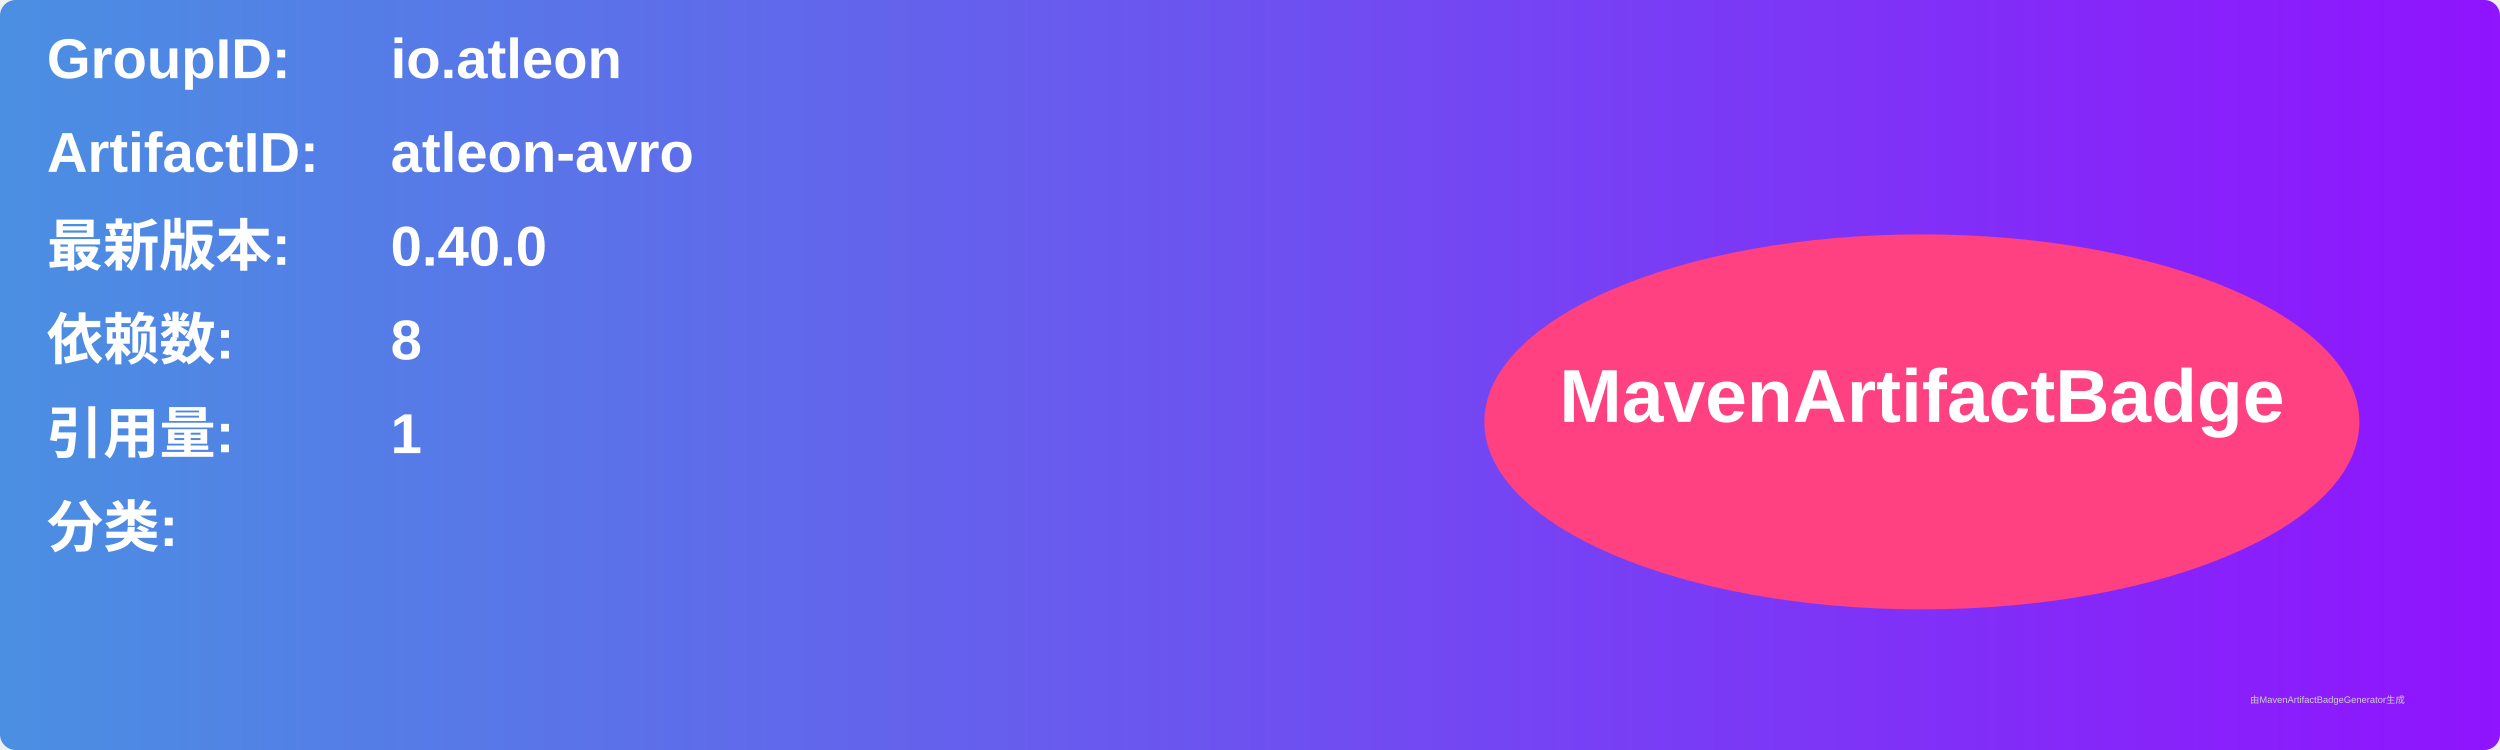
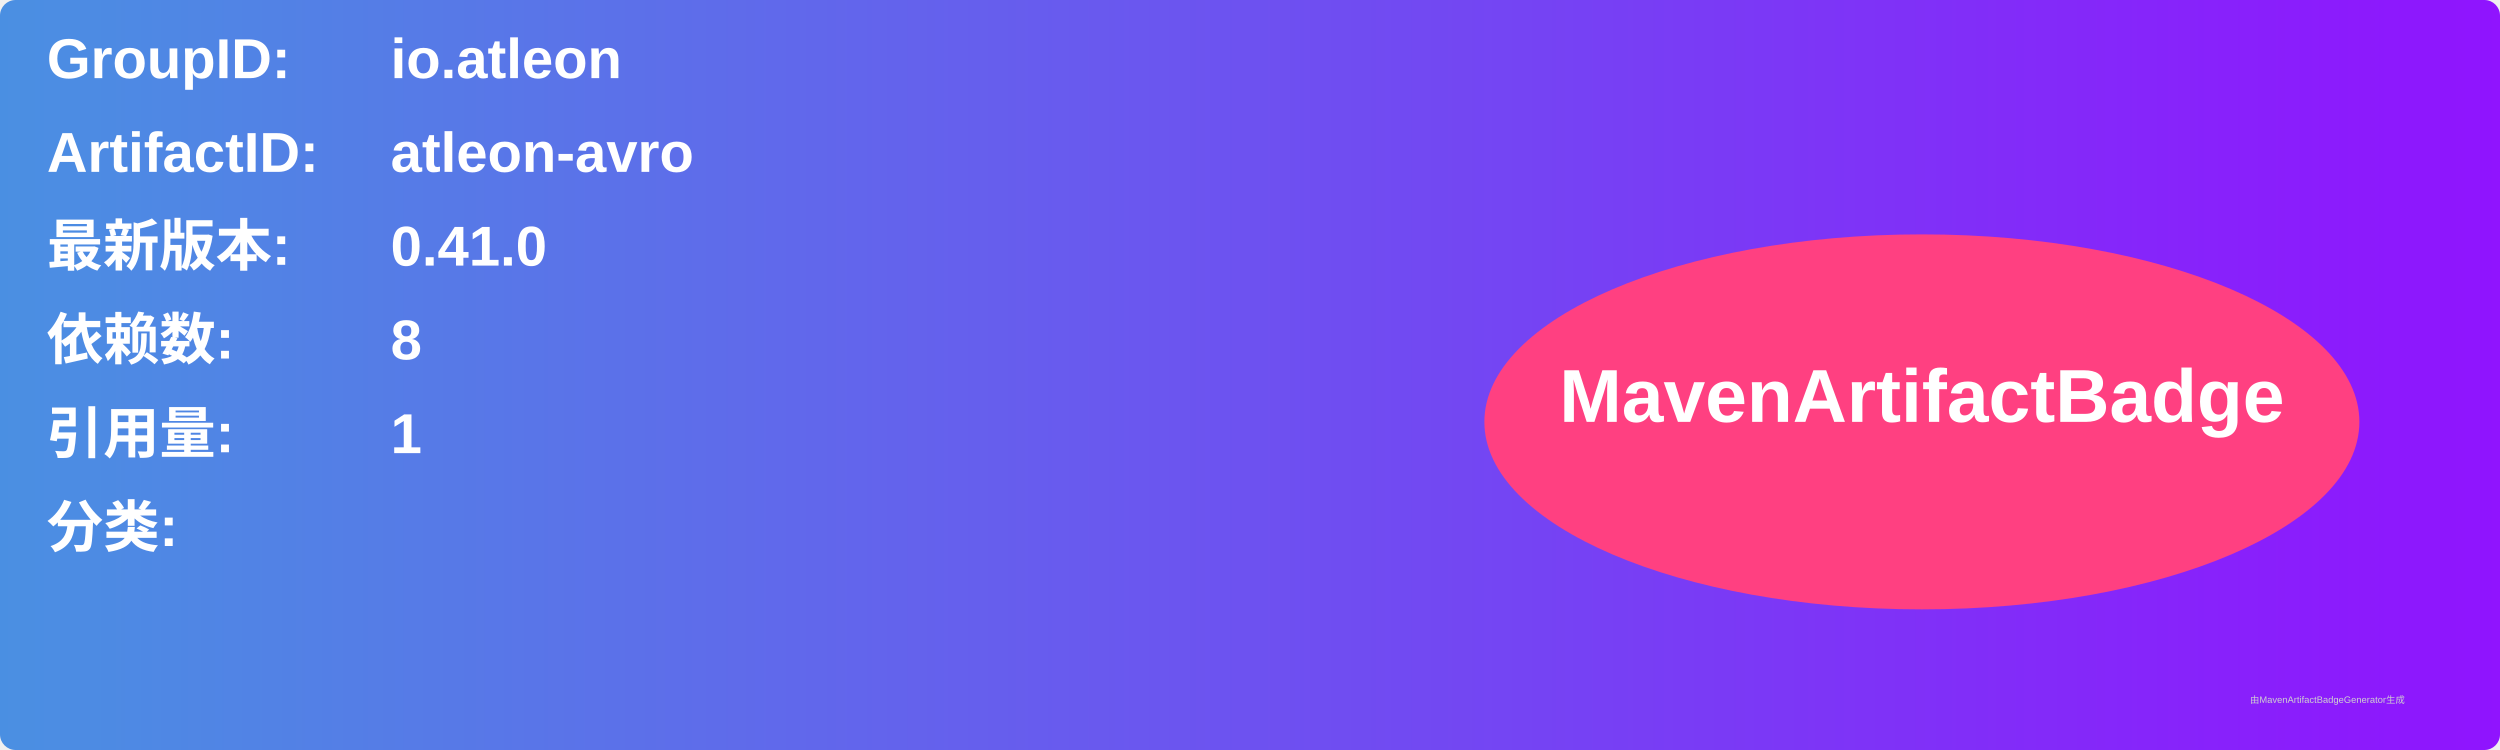
<svg xmlns="http://www.w3.org/2000/svg" width="800" height="240" viewBox="0 0 800 240">
  <linearGradient id="grad" x1="0%" y1="0%" x2="100%" y2="0%">
    <stop offset="0%" stop-color="#4a90e2" />
    <stop offset="100%" stop-color="#9013fe" />
  </linearGradient>
  <rect width="100%" height="100%" rx="5" ry="5" fill="url(#grad)" />
  <g transform="translate(15, 15)">
    <text x="0" y="10" font-family="Arial" font-size="18" fill="white" font-weight="bold" width="260">GroupID:</text>
    <text x="110" y="10" font-family="Arial" font-size="18" fill="white" font-weight="bold" width="460">io.atleon</text>
    <text x="0" y="40" font-family="Arial" font-size="18" fill="white" font-weight="bold" width="260">ArtifactID:</text>
    <text x="110" y="40" font-family="Arial" font-size="18" fill="white" font-weight="bold" width="460">atleon-avro</text>
    <text x="0" y="70" font-family="Arial" font-size="18" fill="white" font-weight="bold">最新版本:</text>
    <text x="110" y="70" font-family="Arial" font-size="18" fill="white" font-weight="bold">
-       <tspan font-weight="bold">0.40.0</tspan>
+       <tspan font-weight="bold">0.41.0</tspan>
    </text>
    <text x="0" y="100" font-family="Arial" font-size="18" fill="white" font-weight="bold">依赖数: </text>
    <text x="110" y="100" font-family="Arial" font-size="18" fill="white">
      <tspan font-weight="bold">8</tspan>
    </text>
    <text x="0" y="130" font-family="Arial" font-size="18" fill="white" font-weight="bold">引用量: </text>
    <text x="110" y="130" font-family="Arial" font-size="18" fill="white">
      <tspan font-weight="bold">1</tspan>
    </text>
    <text x="0" y="160" font-family="Arial" font-size="18" fill="white" font-weight="bold">分类:</text>
    <text x="10" y="190" font-family="Arial" font-size="10" fill="white">
      <tspan font-weight="bold" />
    </text>
    <ellipse cx="600" cy="120" rx="140" ry="60" fill="#ff4081" />
    <text x="600" y="120" text-anchor="middle" font-family="Arial" font-size="24" fill="white" font-weight="bold">MavenArtifactBadge</text>
  </g>
  <text x="720" y="225" font-family="Arial" font-size="3" fill="#d0d0d0">由MavenArtifactBadgeGenerator生成</text>
</svg>
